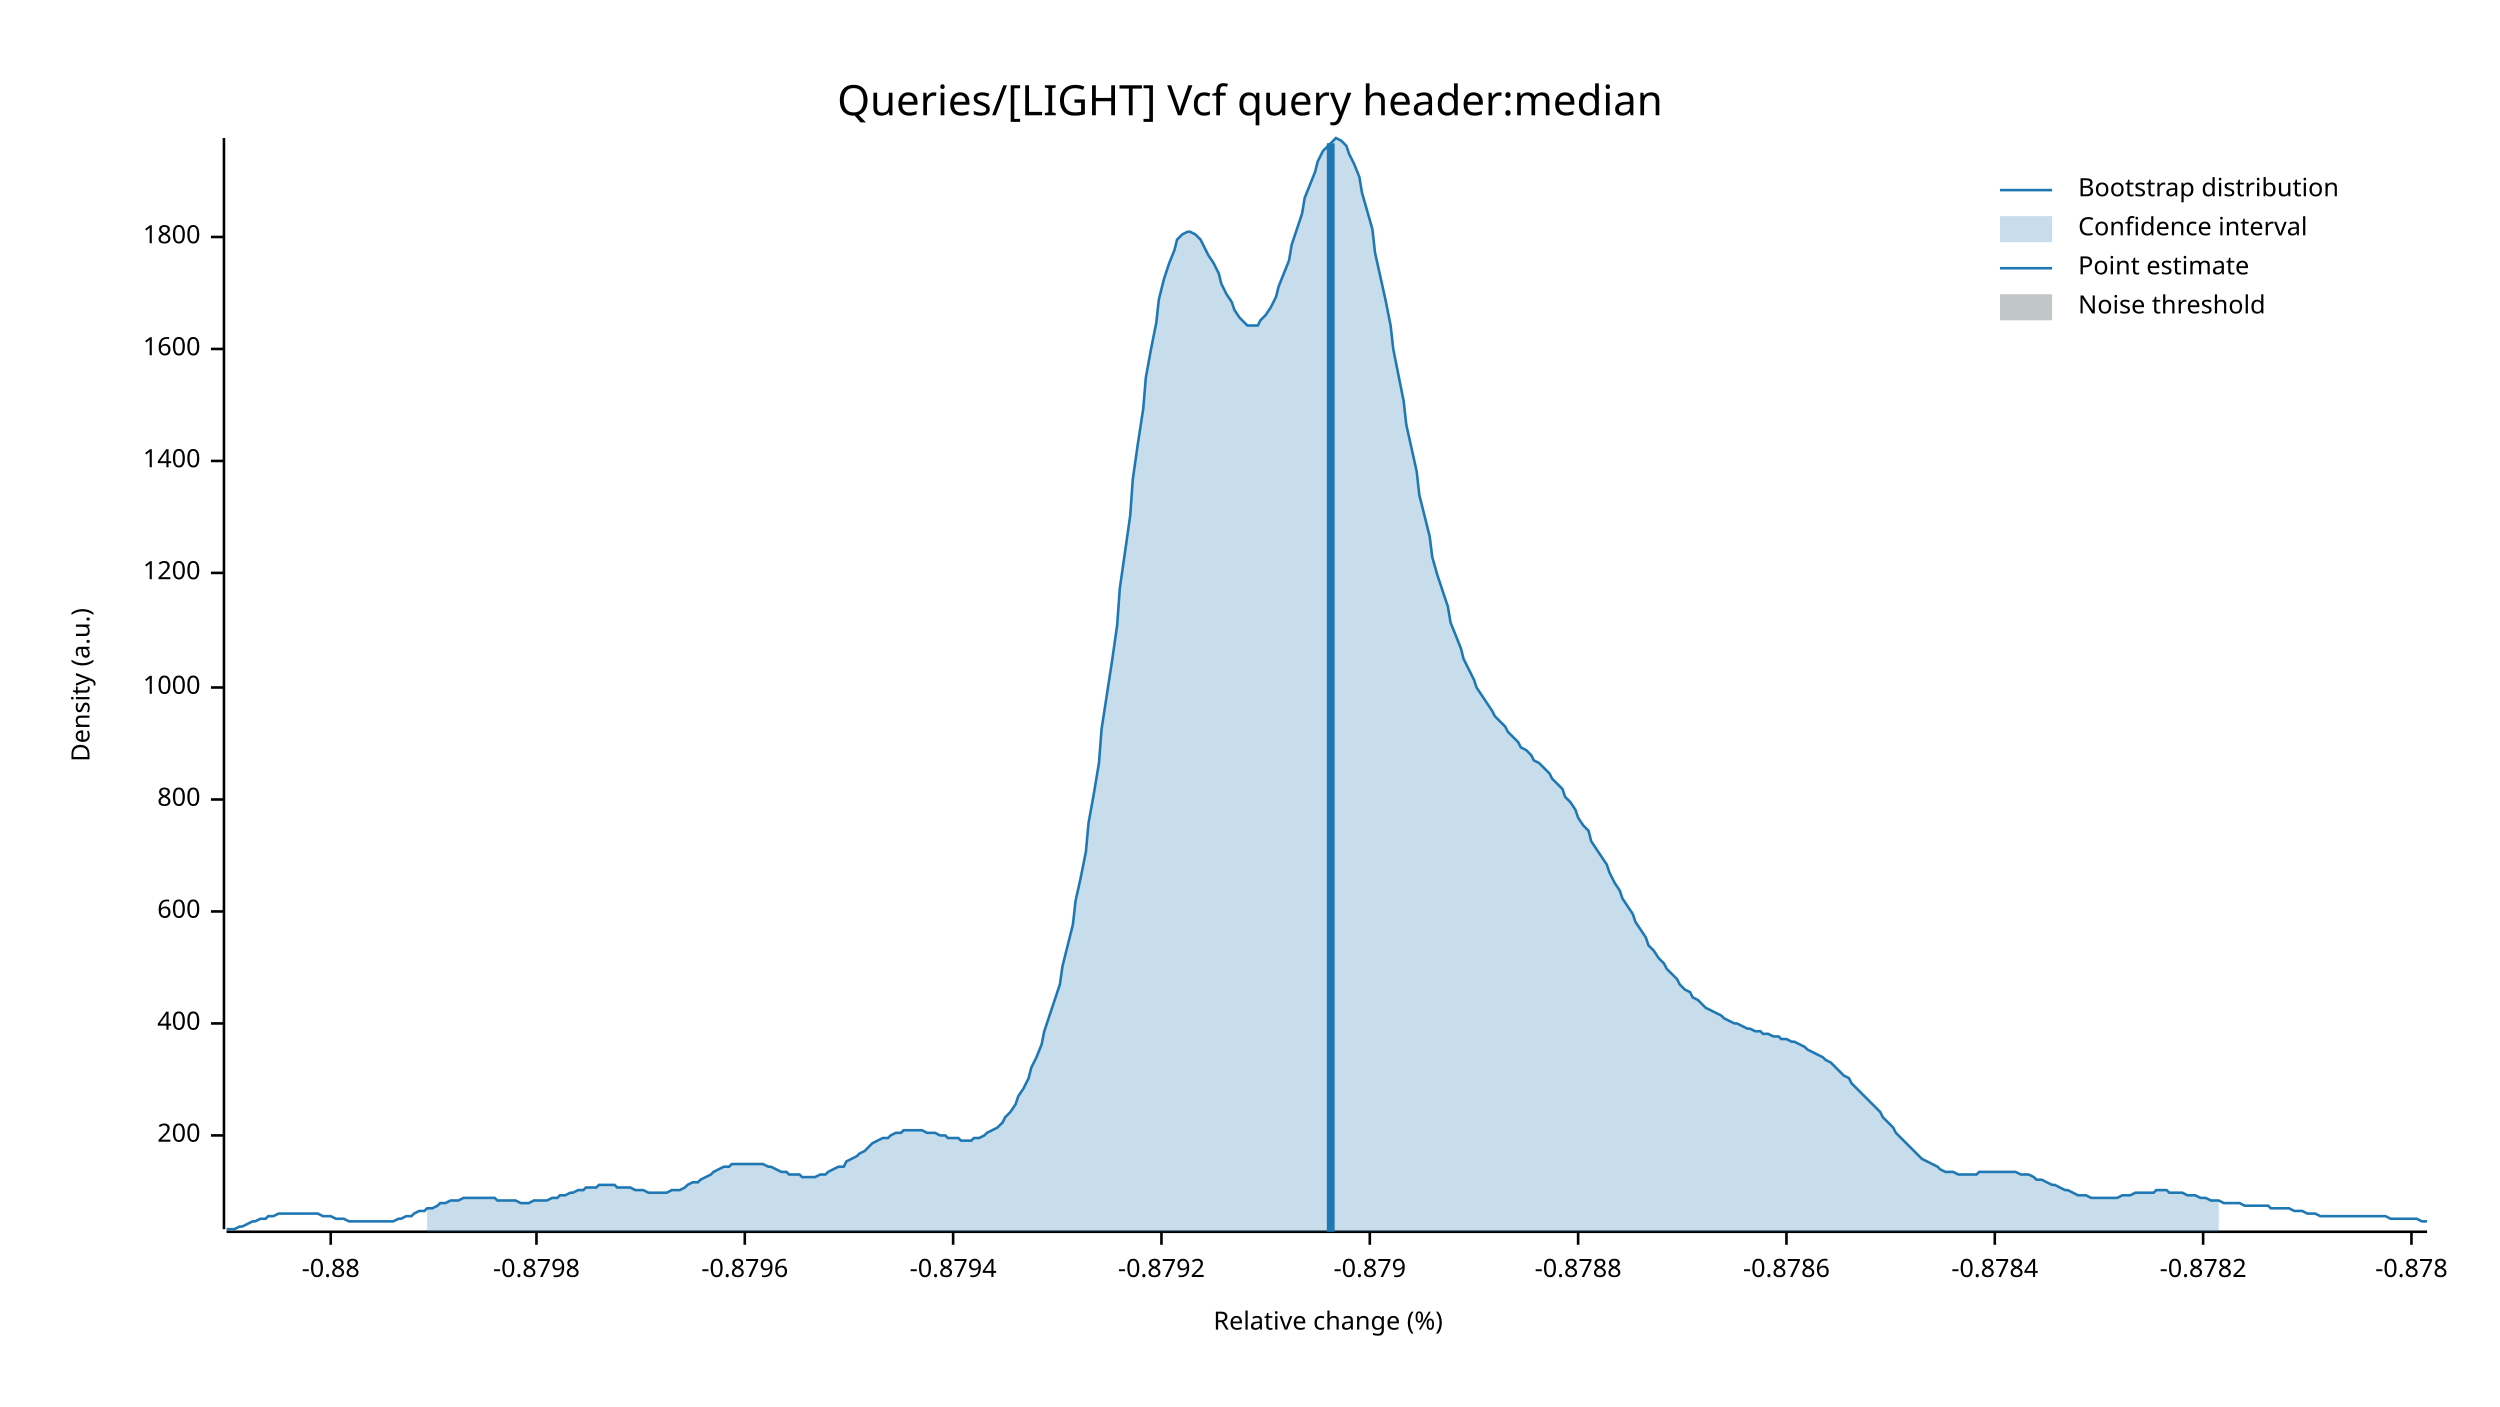
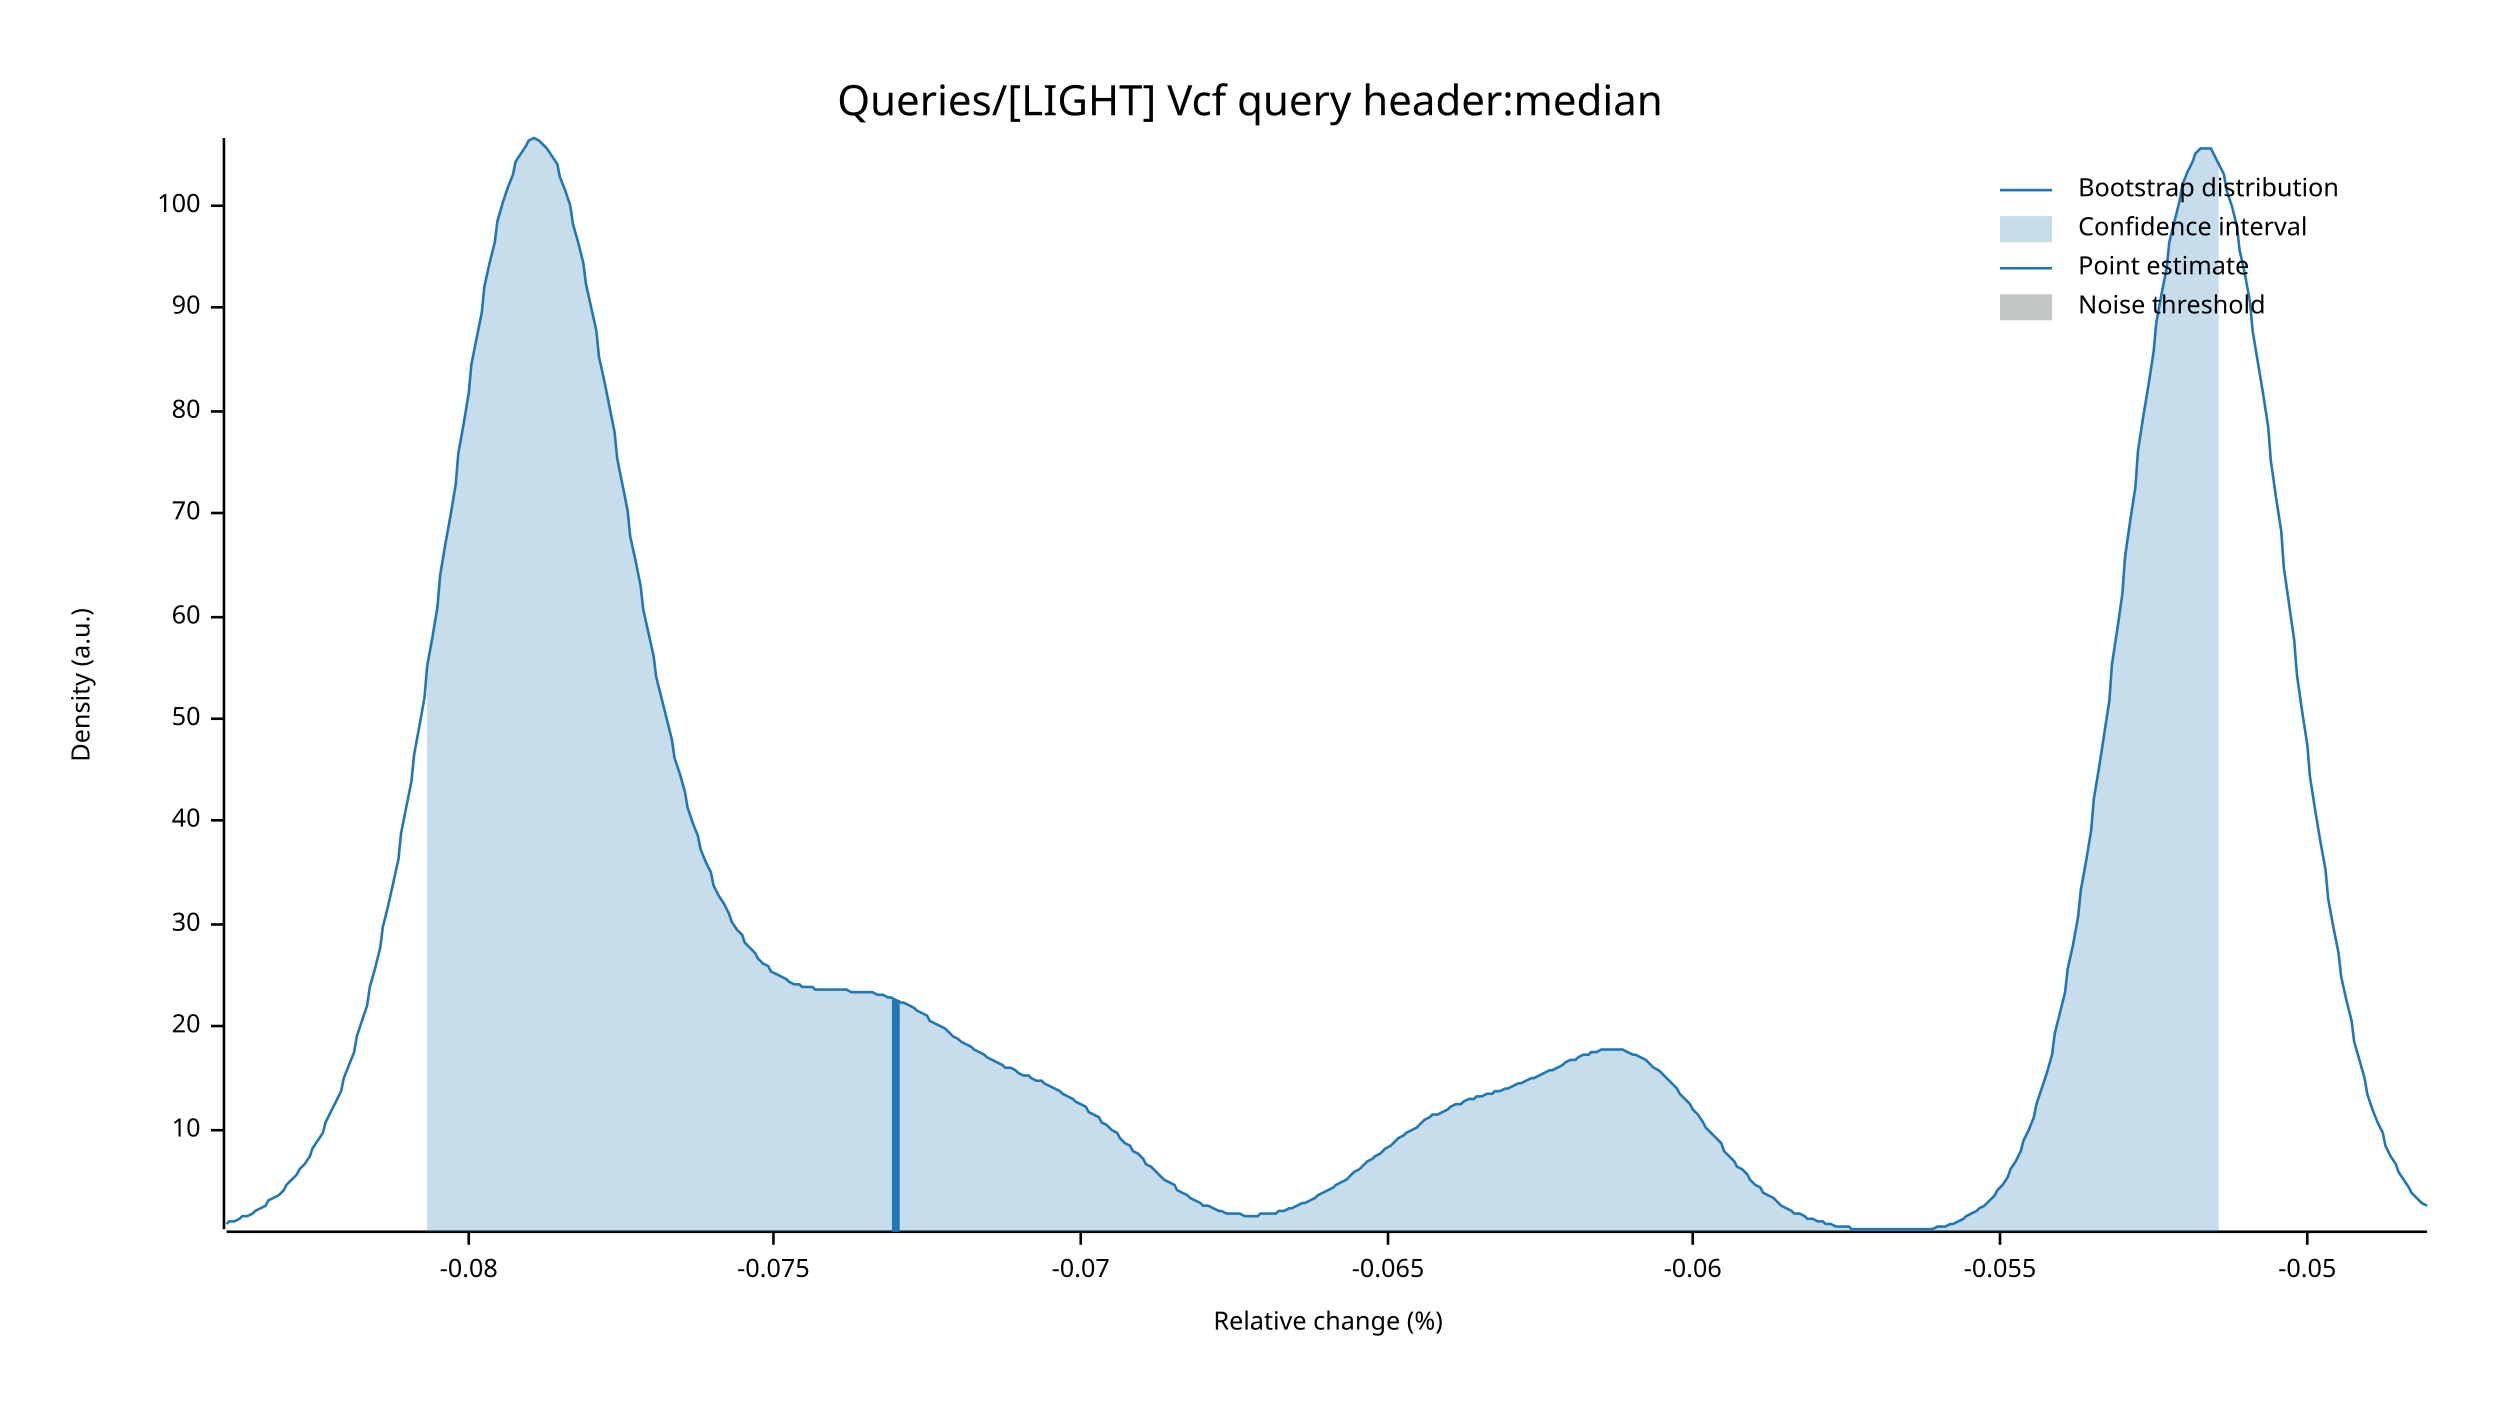
<svg xmlns="http://www.w3.org/2000/svg" width="960" height="540" viewBox="0 0 960 540">
  <text x="480" y="32" dy="0.76em" text-anchor="middle" font-family="sans-serif" font-size="16.129" opacity="1" fill="#000000">
Queries/[LIGHT] Vcf query header:median
</text>
  <text x="27" y="263" dy="0.76em" text-anchor="middle" font-family="sans-serif" font-size="9.677" opacity="1" fill="#000000" transform="rotate(270, 27, 263)">
Density (a.u.)
</text>
  <text x="510" y="513" dy="-0.5ex" text-anchor="middle" font-family="sans-serif" font-size="9.677" opacity="1" fill="#000000">
Relative change (%)
</text>
  <polyline fill="none" opacity="1" stroke="#000000" stroke-width="1" points="86,53 86,472 " />
-   <text x="77" y="436" dy="0.5ex" text-anchor="end" font-family="sans-serif" font-size="9.677" opacity="1" fill="#000000">
- 200
+   <text x="77" y="434" dy="0.5ex" text-anchor="end" font-family="sans-serif" font-size="9.677" opacity="1" fill="#000000">
+ 10
</text>
-   <polyline fill="none" opacity="1" stroke="#000000" stroke-width="1" points="81,436 86,436 " />
-   <text x="77" y="393" dy="0.5ex" text-anchor="end" font-family="sans-serif" font-size="9.677" opacity="1" fill="#000000">
- 400
+   <polyline fill="none" opacity="1" stroke="#000000" stroke-width="1" points="81,434 86,434 " />
+   <text x="77" y="394" dy="0.5ex" text-anchor="end" font-family="sans-serif" font-size="9.677" opacity="1" fill="#000000">
+ 20
</text>
-   <polyline fill="none" opacity="1" stroke="#000000" stroke-width="1" points="81,393 86,393 " />
-   <text x="77" y="350" dy="0.5ex" text-anchor="end" font-family="sans-serif" font-size="9.677" opacity="1" fill="#000000">
- 600
+   <polyline fill="none" opacity="1" stroke="#000000" stroke-width="1" points="81,394 86,394 " />
+   <text x="77" y="355" dy="0.5ex" text-anchor="end" font-family="sans-serif" font-size="9.677" opacity="1" fill="#000000">
+ 30
</text>
-   <polyline fill="none" opacity="1" stroke="#000000" stroke-width="1" points="81,350 86,350 " />
-   <text x="77" y="307" dy="0.5ex" text-anchor="end" font-family="sans-serif" font-size="9.677" opacity="1" fill="#000000">
- 800
+   <polyline fill="none" opacity="1" stroke="#000000" stroke-width="1" points="81,355 86,355 " />
+   <text x="77" y="315" dy="0.5ex" text-anchor="end" font-family="sans-serif" font-size="9.677" opacity="1" fill="#000000">
+ 40
</text>
-   <polyline fill="none" opacity="1" stroke="#000000" stroke-width="1" points="81,307 86,307 " />
-   <text x="77" y="264" dy="0.5ex" text-anchor="end" font-family="sans-serif" font-size="9.677" opacity="1" fill="#000000">
- 1000
+   <polyline fill="none" opacity="1" stroke="#000000" stroke-width="1" points="81,315 86,315 " />
+   <text x="77" y="276" dy="0.5ex" text-anchor="end" font-family="sans-serif" font-size="9.677" opacity="1" fill="#000000">
+ 50
</text>
-   <polyline fill="none" opacity="1" stroke="#000000" stroke-width="1" points="81,264 86,264 " />
-   <text x="77" y="220" dy="0.5ex" text-anchor="end" font-family="sans-serif" font-size="9.677" opacity="1" fill="#000000">
- 1200
+   <polyline fill="none" opacity="1" stroke="#000000" stroke-width="1" points="81,276 86,276 " />
+   <text x="77" y="237" dy="0.5ex" text-anchor="end" font-family="sans-serif" font-size="9.677" opacity="1" fill="#000000">
+ 60
</text>
-   <polyline fill="none" opacity="1" stroke="#000000" stroke-width="1" points="81,220 86,220 " />
-   <text x="77" y="177" dy="0.5ex" text-anchor="end" font-family="sans-serif" font-size="9.677" opacity="1" fill="#000000">
- 1400
+   <polyline fill="none" opacity="1" stroke="#000000" stroke-width="1" points="81,237 86,237 " />
+   <text x="77" y="197" dy="0.5ex" text-anchor="end" font-family="sans-serif" font-size="9.677" opacity="1" fill="#000000">
+ 70
</text>
-   <polyline fill="none" opacity="1" stroke="#000000" stroke-width="1" points="81,177 86,177 " />
-   <text x="77" y="134" dy="0.5ex" text-anchor="end" font-family="sans-serif" font-size="9.677" opacity="1" fill="#000000">
- 1600
+   <polyline fill="none" opacity="1" stroke="#000000" stroke-width="1" points="81,197 86,197 " />
+   <text x="77" y="158" dy="0.5ex" text-anchor="end" font-family="sans-serif" font-size="9.677" opacity="1" fill="#000000">
+ 80
</text>
-   <polyline fill="none" opacity="1" stroke="#000000" stroke-width="1" points="81,134 86,134 " />
-   <text x="77" y="91" dy="0.5ex" text-anchor="end" font-family="sans-serif" font-size="9.677" opacity="1" fill="#000000">
- 1800
+   <polyline fill="none" opacity="1" stroke="#000000" stroke-width="1" points="81,158 86,158 " />
+   <text x="77" y="118" dy="0.5ex" text-anchor="end" font-family="sans-serif" font-size="9.677" opacity="1" fill="#000000">
+ 90
</text>
-   <polyline fill="none" opacity="1" stroke="#000000" stroke-width="1" points="81,91 86,91 " />
+   <polyline fill="none" opacity="1" stroke="#000000" stroke-width="1" points="81,118 86,118 " />
+   <text x="77" y="79" dy="0.5ex" text-anchor="end" font-family="sans-serif" font-size="9.677" opacity="1" fill="#000000">
+ 100
+ </text>
+   <polyline fill="none" opacity="1" stroke="#000000" stroke-width="1" points="81,79 86,79 " />
  <polyline fill="none" opacity="1" stroke="#000000" stroke-width="1" points="87,473 932,473 " />
-   <text x="127" y="483" dy="0.76em" text-anchor="middle" font-family="sans-serif" font-size="9.677" opacity="1" fill="#000000">
- -0.88
+   <text x="180" y="483" dy="0.76em" text-anchor="middle" font-family="sans-serif" font-size="9.677" opacity="1" fill="#000000">
+ -0.08
</text>
-   <polyline fill="none" opacity="1" stroke="#000000" stroke-width="1" points="127,473 127,478 " />
-   <text x="206" y="483" dy="0.76em" text-anchor="middle" font-family="sans-serif" font-size="9.677" opacity="1" fill="#000000">
- -0.8798
+   <polyline fill="none" opacity="1" stroke="#000000" stroke-width="1" points="180,473 180,478 " />
+   <text x="297" y="483" dy="0.76em" text-anchor="middle" font-family="sans-serif" font-size="9.677" opacity="1" fill="#000000">
+ -0.075
</text>
-   <polyline fill="none" opacity="1" stroke="#000000" stroke-width="1" points="206,473 206,478 " />
-   <text x="286" y="483" dy="0.76em" text-anchor="middle" font-family="sans-serif" font-size="9.677" opacity="1" fill="#000000">
- -0.8796
+   <polyline fill="none" opacity="1" stroke="#000000" stroke-width="1" points="297,473 297,478 " />
+   <text x="415" y="483" dy="0.76em" text-anchor="middle" font-family="sans-serif" font-size="9.677" opacity="1" fill="#000000">
+ -0.07
</text>
-   <polyline fill="none" opacity="1" stroke="#000000" stroke-width="1" points="286,473 286,478 " />
-   <text x="366" y="483" dy="0.76em" text-anchor="middle" font-family="sans-serif" font-size="9.677" opacity="1" fill="#000000">
- -0.8794
+   <polyline fill="none" opacity="1" stroke="#000000" stroke-width="1" points="415,473 415,478 " />
+   <text x="533" y="483" dy="0.76em" text-anchor="middle" font-family="sans-serif" font-size="9.677" opacity="1" fill="#000000">
+ -0.065
</text>
-   <polyline fill="none" opacity="1" stroke="#000000" stroke-width="1" points="366,473 366,478 " />
-   <text x="446" y="483" dy="0.76em" text-anchor="middle" font-family="sans-serif" font-size="9.677" opacity="1" fill="#000000">
- -0.8792
+   <polyline fill="none" opacity="1" stroke="#000000" stroke-width="1" points="533,473 533,478 " />
+   <text x="650" y="483" dy="0.76em" text-anchor="middle" font-family="sans-serif" font-size="9.677" opacity="1" fill="#000000">
+ -0.06
</text>
-   <polyline fill="none" opacity="1" stroke="#000000" stroke-width="1" points="446,473 446,478 " />
-   <text x="526" y="483" dy="0.76em" text-anchor="middle" font-family="sans-serif" font-size="9.677" opacity="1" fill="#000000">
- -0.879
+   <polyline fill="none" opacity="1" stroke="#000000" stroke-width="1" points="650,473 650,478 " />
+   <text x="768" y="483" dy="0.76em" text-anchor="middle" font-family="sans-serif" font-size="9.677" opacity="1" fill="#000000">
+ -0.055
</text>
-   <polyline fill="none" opacity="1" stroke="#000000" stroke-width="1" points="526,473 526,478 " />
-   <text x="606" y="483" dy="0.76em" text-anchor="middle" font-family="sans-serif" font-size="9.677" opacity="1" fill="#000000">
- -0.8788
+   <polyline fill="none" opacity="1" stroke="#000000" stroke-width="1" points="768,473 768,478 " />
+   <text x="886" y="483" dy="0.76em" text-anchor="middle" font-family="sans-serif" font-size="9.677" opacity="1" fill="#000000">
+ -0.05
</text>
-   <polyline fill="none" opacity="1" stroke="#000000" stroke-width="1" points="606,473 606,478 " />
-   <text x="686" y="483" dy="0.76em" text-anchor="middle" font-family="sans-serif" font-size="9.677" opacity="1" fill="#000000">
- -0.8786
- </text>
-   <polyline fill="none" opacity="1" stroke="#000000" stroke-width="1" points="686,473 686,478 " />
-   <text x="766" y="483" dy="0.76em" text-anchor="middle" font-family="sans-serif" font-size="9.677" opacity="1" fill="#000000">
- -0.8784
- </text>
-   <polyline fill="none" opacity="1" stroke="#000000" stroke-width="1" points="766,473 766,478 " />
-   <text x="846" y="483" dy="0.76em" text-anchor="middle" font-family="sans-serif" font-size="9.677" opacity="1" fill="#000000">
- -0.8782
- </text>
-   <polyline fill="none" opacity="1" stroke="#000000" stroke-width="1" points="846,473 846,478 " />
-   <text x="926" y="483" dy="0.76em" text-anchor="middle" font-family="sans-serif" font-size="9.677" opacity="1" fill="#000000">
- -0.878
- </text>
-   <polyline fill="none" opacity="1" stroke="#000000" stroke-width="1" points="926,473 926,478 " />
-   <polyline fill="none" opacity="1" stroke="#1F78B4" stroke-width="1" points="87,472 88,472 90,472 92,471 93,471 95,470 97,469 98,469 100,468 102,468 103,467 105,467 107,466 109,466 110,466 112,466 114,466 115,466 117,466 119,466 120,466 122,466 124,467 125,467 127,467 129,468 131,468 132,468 134,469 136,469 137,469 139,469 141,469 142,469 144,469 146,469 147,469 149,469 151,469 153,468 154,468 156,467 158,467 159,466 161,465 163,465 164,464 166,464 168,463 169,462 171,462 173,461 175,461 176,461 178,460 180,460 181,460 183,460 185,460 186,460 188,460 190,460 191,461 193,461 195,461 197,461 198,461 200,462 202,462 203,462 205,461 207,461 208,461 210,461 212,460 214,460 215,459 217,459 219,458 220,458 222,457 224,457 225,456 227,456 229,456 230,455 232,455 234,455 236,455 237,456 239,456 241,456 242,456 244,457 246,457 247,457 249,458 251,458 252,458 254,458 256,458 258,457 259,457 261,457 263,456 264,455 266,454 268,454 269,453 271,452 273,451 274,450 276,449 278,448 280,448 281,447 283,447 285,447 286,447 288,447 290,447 291,447 293,447 295,448 296,448 298,449 300,450 302,450 303,451 305,451 307,451 308,452 310,452 312,452 313,452 315,451 317,451 318,450 320,449 322,448 324,448 325,446 327,445 329,444 330,443 332,442 334,440 335,439 337,438 339,437 341,437 342,436 344,435 346,435 347,434 349,434 351,434 352,434 354,434 356,435 357,435 359,435 361,436 363,436 364,437 366,437 368,437 369,438 371,438 373,438 374,437 376,437 378,436 379,435 381,434 383,433 385,431 386,429 388,427 390,424 391,421 393,418 395,414 396,410 398,406 400,401 401,396 403,390 405,384 407,378 408,371 410,363 412,355 413,346 415,337 417,327 418,316 420,305 422,293 423,280 425,267 427,254 429,240 430,226 432,212 434,198 435,184 437,170 439,157 440,145 442,134 444,124 445,115 447,107 449,101 451,96 452,92 454,90 456,89 457,89 459,90 461,92 462,94 464,98 466,101 468,105 469,109 471,113 473,116 474,119 476,122 478,124 479,125 481,125 483,125 484,123 486,121 488,118 490,114 491,110 493,105 495,100 496,94 498,88 500,82 501,76 503,71 505,66 506,62 508,58 510,56 512,54 513,53 515,54 517,56 518,59 520,63 522,68 523,74 525,81 527,88 528,97 530,106 532,115 534,125 535,134 537,144 539,154 540,163 542,172 544,181 545,190 547,198 549,206 550,214 552,221 554,227 556,233 557,239 559,244 561,249 562,253 564,257 566,261 567,264 569,267 571,270 573,273 574,275 576,277 578,279 579,281 581,283 583,285 584,287 586,288 588,290 589,292 591,293 593,295 595,297 596,299 598,301 600,303 601,306 603,308 605,311 606,314 608,317 610,319 611,323 613,326 615,329 617,332 618,335 620,339 622,342 623,345 625,348 627,351 628,354 630,357 632,360 633,363 635,365 637,368 639,370 640,372 642,374 644,376 645,378 647,380 649,381 650,383 652,384 654,386 655,387 657,388 659,389 661,390 662,391 664,392 666,393 667,393 669,394 671,395 672,395 674,396 676,396 677,397 679,397 681,398 683,398 684,399 686,399 688,400 689,400 691,401 693,402 694,403 696,404 698,405 700,406 701,407 703,408 705,410 706,411 708,413 710,414 711,416 713,418 715,420 716,421 718,423 720,425 722,427 723,429 725,431 727,433 728,435 730,437 732,439 733,440 735,442 737,444 738,445 740,446 742,447 744,448 745,449 747,450 749,450 750,450 752,451 754,451 755,451 757,451 759,451 760,450 762,450 764,450 766,450 767,450 769,450 771,450 772,450 774,450 776,451 777,451 779,451 781,452 782,453 784,453 786,454 788,455 789,455 791,456 793,457 794,457 796,458 798,459 799,459 801,459 803,460 804,460 806,460 808,460 810,460 811,460 813,460 815,459 816,459 818,459 820,458 821,458 823,458 825,458 827,458 828,457 830,457 832,457 833,458 835,458 837,458 838,458 840,459 842,459 843,459 845,460 847,460 849,461 850,461 852,461 854,462 855,462 857,462 859,462 860,462 862,463 864,463 865,463 867,463 869,463 871,463 872,464 874,464 876,464 877,464 879,464 881,465 882,465 884,465 886,466 887,466 889,466 891,467 893,467 894,467 896,467 898,467 899,467 901,467 903,467 904,467 906,467 908,467 909,467 911,467 913,467 915,467 916,467 918,468 920,468 921,468 923,468 925,468 926,468 928,468 930,469 932,469 " />
-   <polygon opacity="0.25" fill="#1F78B4" points="164,464 166,464 168,463 169,462 171,462 173,461 175,461 176,461 178,460 180,460 181,460 183,460 185,460 186,460 188,460 190,460 191,461 193,461 195,461 197,461 198,461 200,462 202,462 203,462 205,461 207,461 208,461 210,461 212,460 214,460 215,459 217,459 219,458 220,458 222,457 224,457 225,456 227,456 229,456 230,455 232,455 234,455 236,455 237,456 239,456 241,456 242,456 244,457 246,457 247,457 249,458 251,458 252,458 254,458 256,458 258,457 259,457 261,457 263,456 264,455 266,454 268,454 269,453 271,452 273,451 274,450 276,449 278,448 280,448 281,447 283,447 285,447 286,447 288,447 290,447 291,447 293,447 295,448 296,448 298,449 300,450 302,450 303,451 305,451 307,451 308,452 310,452 312,452 313,452 315,451 317,451 318,450 320,449 322,448 324,448 325,446 327,445 329,444 330,443 332,442 334,440 335,439 337,438 339,437 341,437 342,436 344,435 346,435 347,434 349,434 351,434 352,434 354,434 356,435 357,435 359,435 361,436 363,436 364,437 366,437 368,437 369,438 371,438 373,438 374,437 376,437 378,436 379,435 381,434 383,433 385,431 386,429 388,427 390,424 391,421 393,418 395,414 396,410 398,406 400,401 401,396 403,390 405,384 407,378 408,371 410,363 412,355 413,346 415,337 417,327 418,316 420,305 422,293 423,280 425,267 427,254 429,240 430,226 432,212 434,198 435,184 437,170 439,157 440,145 442,134 444,124 445,115 447,107 449,101 451,96 452,92 454,90 456,89 457,89 459,90 461,92 462,94 464,98 466,101 468,105 469,109 471,113 473,116 474,119 476,122 478,124 479,125 481,125 483,125 484,123 486,121 488,118 490,114 491,110 493,105 495,100 496,94 498,88 500,82 501,76 503,71 505,66 506,62 508,58 510,56 512,54 513,53 515,54 517,56 518,59 520,63 522,68 523,74 525,81 527,88 528,97 530,106 532,115 534,125 535,134 537,144 539,154 540,163 542,172 544,181 545,190 547,198 549,206 550,214 552,221 554,227 556,233 557,239 559,244 561,249 562,253 564,257 566,261 567,264 569,267 571,270 573,273 574,275 576,277 578,279 579,281 581,283 583,285 584,287 586,288 588,290 589,292 591,293 593,295 595,297 596,299 598,301 600,303 601,306 603,308 605,311 606,314 608,317 610,319 611,323 613,326 615,329 617,332 618,335 620,339 622,342 623,345 625,348 627,351 628,354 630,357 632,360 633,363 635,365 637,368 639,370 640,372 642,374 644,376 645,378 647,380 649,381 650,383 652,384 654,386 655,387 657,388 659,389 661,390 662,391 664,392 666,393 667,393 669,394 671,395 672,395 674,396 676,396 677,397 679,397 681,398 683,398 684,399 686,399 688,400 689,400 691,401 693,402 694,403 696,404 698,405 700,406 701,407 703,408 705,410 706,411 708,413 710,414 711,416 713,418 715,420 716,421 718,423 720,425 722,427 723,429 725,431 727,433 728,435 730,437 732,439 733,440 735,442 737,444 738,445 740,446 742,447 744,448 745,449 747,450 749,450 750,450 752,451 754,451 755,451 757,451 759,451 760,450 762,450 764,450 766,450 767,450 769,450 771,450 772,450 774,450 776,451 777,451 779,451 781,452 782,453 784,453 786,454 788,455 789,455 791,456 793,457 794,457 796,458 798,459 799,459 801,459 803,460 804,460 806,460 808,460 810,460 811,460 813,460 815,459 816,459 818,459 820,458 821,458 823,458 825,458 827,458 828,457 830,457 832,457 833,458 835,458 837,458 838,458 840,459 842,459 843,459 845,460 847,460 849,461 850,461 852,461 852,473 164,473 " />
-   <polyline fill="none" opacity="1" stroke="#1F78B4" stroke-width="3" points="511,473 511,55 " />
+   <polyline fill="none" opacity="1" stroke="#000000" stroke-width="1" points="886,473 886,478 " />
+   <polyline fill="none" opacity="1" stroke="#1F78B4" stroke-width="1" points="87,470 88,469 90,469 92,468 93,467 95,467 97,466 98,465 100,464 102,463 103,461 105,460 107,459 109,457 110,455 112,453 114,451 115,449 117,447 119,444 120,441 122,438 124,435 125,431 127,427 129,423 131,419 132,414 134,409 136,404 137,398 139,392 141,386 142,379 144,372 146,364 147,356 149,348 151,339 153,330 154,320 156,310 158,300 159,290 161,279 163,268 164,256 166,245 168,233 169,221 171,209 173,198 175,186 176,174 178,163 180,151 181,140 183,130 185,120 186,110 188,101 190,93 191,85 193,78 195,72 197,67 198,62 200,59 202,56 203,54 205,53 207,54 208,55 210,57 212,60 214,63 215,68 217,73 219,79 220,86 222,93 224,101 225,109 227,118 229,127 230,137 232,146 234,156 236,166 237,176 239,186 241,196 242,206 244,215 246,225 247,234 249,243 251,252 252,260 254,268 256,276 258,284 259,291 261,297 263,304 264,310 266,316 268,321 269,326 271,331 273,335 274,340 276,344 278,347 280,351 281,354 283,357 285,359 286,362 288,364 290,366 291,368 293,370 295,371 296,373 298,374 300,375 302,376 303,377 305,378 307,378 308,379 310,379 312,379 313,380 315,380 317,380 318,380 320,380 322,380 324,380 325,380 327,381 329,381 330,381 332,381 334,381 335,381 337,382 339,382 341,383 342,383 344,384 346,385 347,385 349,386 351,387 352,388 354,389 356,390 357,392 359,393 361,394 363,395 364,396 366,398 368,399 369,400 371,401 373,402 374,403 376,404 378,405 379,406 381,407 383,408 385,409 386,410 388,410 390,411 391,412 393,413 395,413 396,414 398,415 400,415 401,416 403,417 405,418 407,419 408,420 410,421 412,422 413,423 415,424 417,425 418,427 420,428 422,429 423,431 425,432 427,434 429,435 430,437 432,439 434,440 435,442 437,443 439,445 440,447 442,448 444,450 445,451 447,453 449,454 451,455 452,457 454,458 456,459 457,460 459,461 461,462 462,463 464,463 466,464 468,465 469,465 471,466 473,466 474,466 476,466 478,467 479,467 481,467 483,467 484,466 486,466 488,466 490,466 491,465 493,465 495,464 496,464 498,463 500,462 501,462 503,461 505,460 506,459 508,458 510,457 512,456 513,455 515,454 517,453 518,452 520,450 522,449 523,448 525,446 527,445 528,444 530,443 532,441 534,440 535,439 537,437 539,436 540,435 542,434 544,433 545,432 547,430 549,429 550,428 552,428 554,427 556,426 557,425 559,424 561,424 562,423 564,422 566,422 567,421 569,421 571,420 573,420 574,419 576,419 578,418 579,418 581,417 583,416 584,416 586,415 588,414 589,414 591,413 593,412 595,411 596,411 598,410 600,409 601,408 603,407 605,407 606,406 608,405 610,405 611,404 613,404 615,403 617,403 618,403 620,403 622,403 623,403 625,404 627,405 628,405 630,406 632,407 633,408 635,410 637,411 639,413 640,414 642,416 644,418 645,420 647,422 649,424 650,426 652,428 654,431 655,433 657,435 659,437 661,439 662,442 664,444 666,446 667,448 669,449 671,451 672,453 674,455 676,456 677,458 679,459 681,460 683,462 684,463 686,464 688,465 689,466 691,466 693,467 694,468 696,468 698,469 700,469 701,470 703,470 705,471 706,471 708,471 710,471 711,472 713,472 715,472 716,472 718,472 720,472 722,472 723,472 725,472 727,472 728,472 730,472 732,472 733,472 735,472 737,472 738,472 740,472 742,472 744,471 745,471 747,471 749,470 750,470 752,469 754,468 755,467 757,466 759,465 760,464 762,463 764,461 766,459 767,457 769,455 771,452 772,449 774,446 776,442 777,438 779,434 781,429 782,424 784,418 786,412 788,405 789,397 791,389 793,381 794,372 796,363 798,352 799,342 801,331 803,319 804,307 806,295 808,282 810,269 811,255 813,242 815,228 816,214 818,200 820,187 821,173 823,160 825,148 827,135 828,124 830,113 832,103 833,93 835,85 837,77 838,71 840,66 842,62 843,59 845,57 847,57 849,57 850,59 852,63 854,67 855,73 857,79 859,87 860,96 862,105 864,116 865,127 867,139 869,151 871,164 872,177 874,191 876,204 877,218 879,232 881,246 882,259 884,273 886,286 887,298 889,311 891,323 893,334 894,345 896,356 898,366 899,375 901,384 903,392 904,400 906,407 908,414 909,420 911,426 913,431 915,435 916,440 918,444 920,447 921,450 923,453 925,456 926,458 928,460 930,462 932,463 " />
+   <polygon opacity="0.25" fill="#1F78B4" points="164,256 166,245 168,233 169,221 171,209 173,198 175,186 176,174 178,163 180,151 181,140 183,130 185,120 186,110 188,101 190,93 191,85 193,78 195,72 197,67 198,62 200,59 202,56 203,54 205,53 207,54 208,55 210,57 212,60 214,63 215,68 217,73 219,79 220,86 222,93 224,101 225,109 227,118 229,127 230,137 232,146 234,156 236,166 237,176 239,186 241,196 242,206 244,215 246,225 247,234 249,243 251,252 252,260 254,268 256,276 258,284 259,291 261,297 263,304 264,310 266,316 268,321 269,326 271,331 273,335 274,340 276,344 278,347 280,351 281,354 283,357 285,359 286,362 288,364 290,366 291,368 293,370 295,371 296,373 298,374 300,375 302,376 303,377 305,378 307,378 308,379 310,379 312,379 313,380 315,380 317,380 318,380 320,380 322,380 324,380 325,380 327,381 329,381 330,381 332,381 334,381 335,381 337,382 339,382 341,383 342,383 344,384 346,385 347,385 349,386 351,387 352,388 354,389 356,390 357,392 359,393 361,394 363,395 364,396 366,398 368,399 369,400 371,401 373,402 374,403 376,404 378,405 379,406 381,407 383,408 385,409 386,410 388,410 390,411 391,412 393,413 395,413 396,414 398,415 400,415 401,416 403,417 405,418 407,419 408,420 410,421 412,422 413,423 415,424 417,425 418,427 420,428 422,429 423,431 425,432 427,434 429,435 430,437 432,439 434,440 435,442 437,443 439,445 440,447 442,448 444,450 445,451 447,453 449,454 451,455 452,457 454,458 456,459 457,460 459,461 461,462 462,463 464,463 466,464 468,465 469,465 471,466 473,466 474,466 476,466 478,467 479,467 481,467 483,467 484,466 486,466 488,466 490,466 491,465 493,465 495,464 496,464 498,463 500,462 501,462 503,461 505,460 506,459 508,458 510,457 512,456 513,455 515,454 517,453 518,452 520,450 522,449 523,448 525,446 527,445 528,444 530,443 532,441 534,440 535,439 537,437 539,436 540,435 542,434 544,433 545,432 547,430 549,429 550,428 552,428 554,427 556,426 557,425 559,424 561,424 562,423 564,422 566,422 567,421 569,421 571,420 573,420 574,419 576,419 578,418 579,418 581,417 583,416 584,416 586,415 588,414 589,414 591,413 593,412 595,411 596,411 598,410 600,409 601,408 603,407 605,407 606,406 608,405 610,405 611,404 613,404 615,403 617,403 618,403 620,403 622,403 623,403 625,404 627,405 628,405 630,406 632,407 633,408 635,410 637,411 639,413 640,414 642,416 644,418 645,420 647,422 649,424 650,426 652,428 654,431 655,433 657,435 659,437 661,439 662,442 664,444 666,446 667,448 669,449 671,451 672,453 674,455 676,456 677,458 679,459 681,460 683,462 684,463 686,464 688,465 689,466 691,466 693,467 694,468 696,468 698,469 700,469 701,470 703,470 705,471 706,471 708,471 710,471 711,472 713,472 715,472 716,472 718,472 720,472 722,472 723,472 725,472 727,472 728,472 730,472 732,472 733,472 735,472 737,472 738,472 740,472 742,472 744,471 745,471 747,471 749,470 750,470 752,469 754,468 755,467 757,466 759,465 760,464 762,463 764,461 766,459 767,457 769,455 771,452 772,449 774,446 776,442 777,438 779,434 781,429 782,424 784,418 786,412 788,405 789,397 791,389 793,381 794,372 796,363 798,352 799,342 801,331 803,319 804,307 806,295 808,282 810,269 811,255 813,242 815,228 816,214 818,200 820,187 821,173 823,160 825,148 827,135 828,124 830,113 832,103 833,93 835,85 837,77 838,71 840,66 842,62 843,59 845,57 847,57 849,57 850,59 852,63 852,473 164,473 " />
+   <polyline fill="none" opacity="1" stroke="#1F78B4" stroke-width="3" points="344,473 344,384 " />
  <rect x="509" y="53" width="0" height="419" opacity="0.1" fill="#071A1C" stroke="none" />
  <text x="798" y="68" dy="0.76em" text-anchor="start" font-family="sans-serif" font-size="9.677" opacity="1" fill="#000000">
Bootstrap distribution
</text>
  <text x="798" y="83" dy="0.76em" text-anchor="start" font-family="sans-serif" font-size="9.677" opacity="1" fill="#000000">
Confidence interval
</text>
  <text x="798" y="98" dy="0.76em" text-anchor="start" font-family="sans-serif" font-size="9.677" opacity="1" fill="#000000">
Point estimate
</text>
  <text x="798" y="113" dy="0.76em" text-anchor="start" font-family="sans-serif" font-size="9.677" opacity="1" fill="#000000">
Noise threshold
</text>
  <polyline fill="none" opacity="1" stroke="#1F78B4" stroke-width="1" points="768,73 788,73 " />
  <rect x="768" y="83" width="20" height="10" opacity="0.25" fill="#1F78B4" stroke="none" />
  <polyline fill="none" opacity="1" stroke="#1F78B4" stroke-width="1" points="768,103 788,103 " />
  <rect x="768" y="113" width="20" height="10" opacity="0.25" fill="#071A1C" stroke="none" />
</svg>
